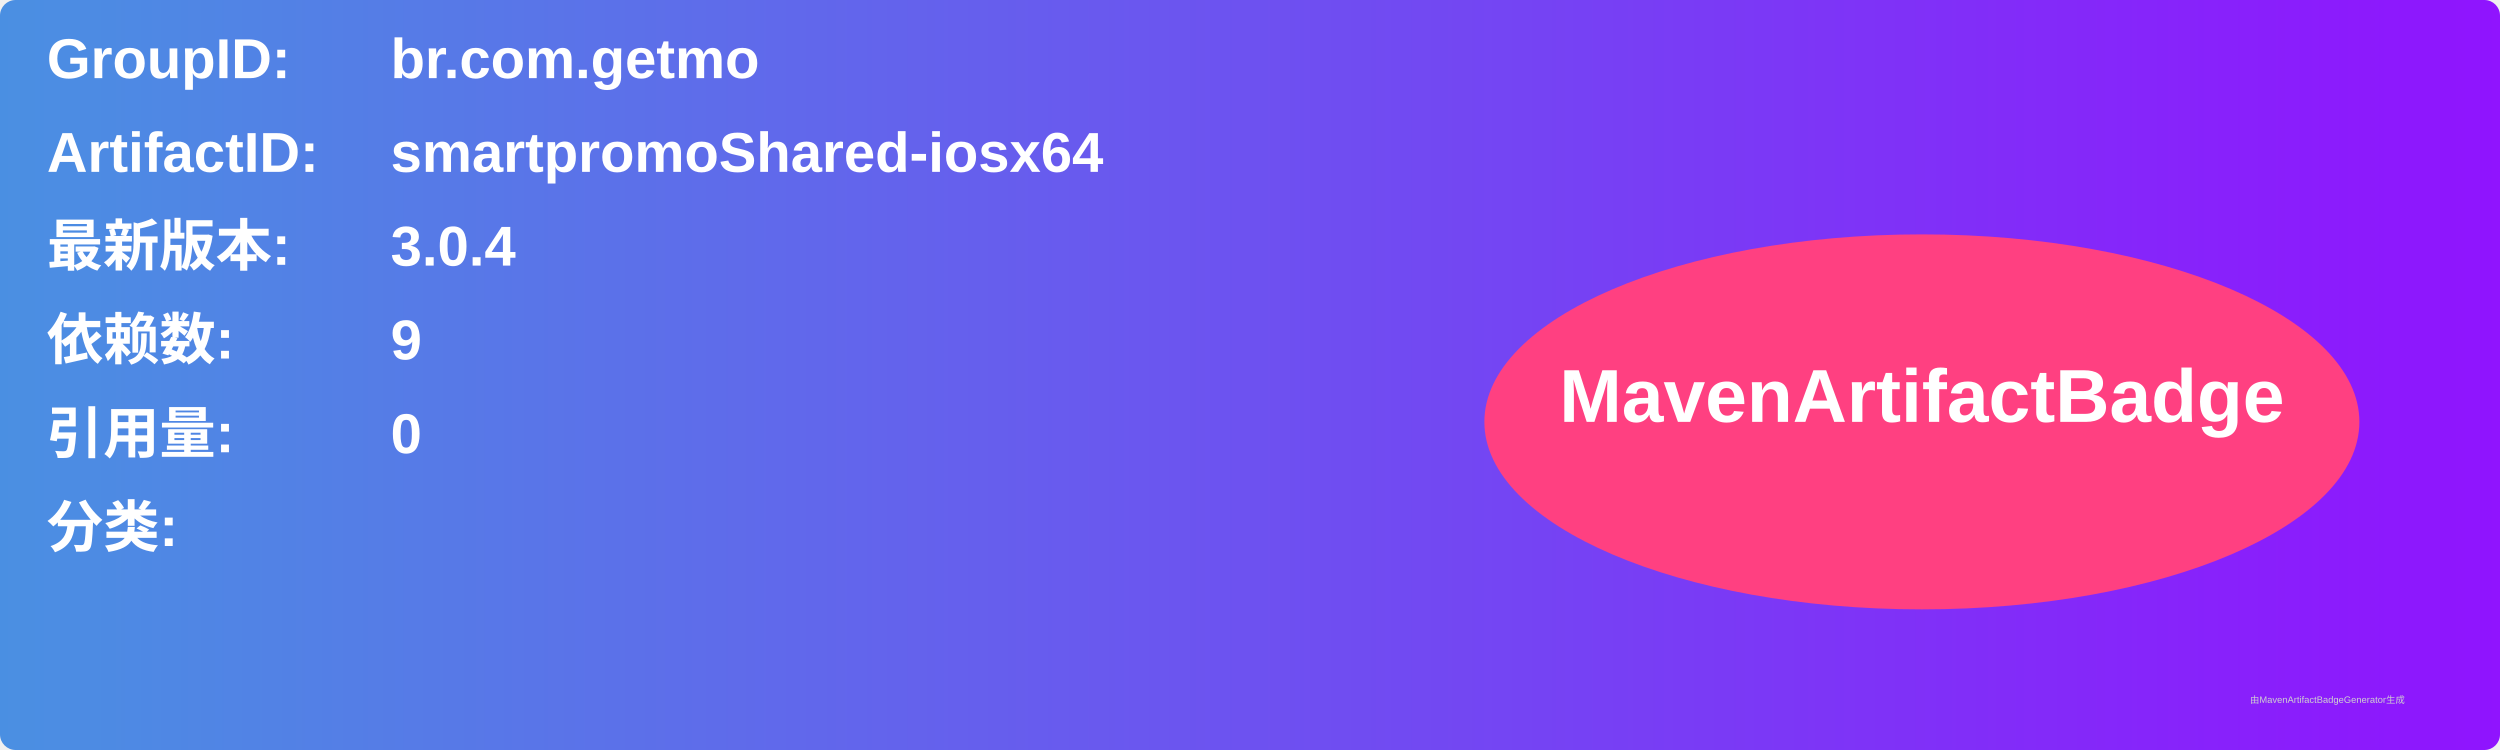
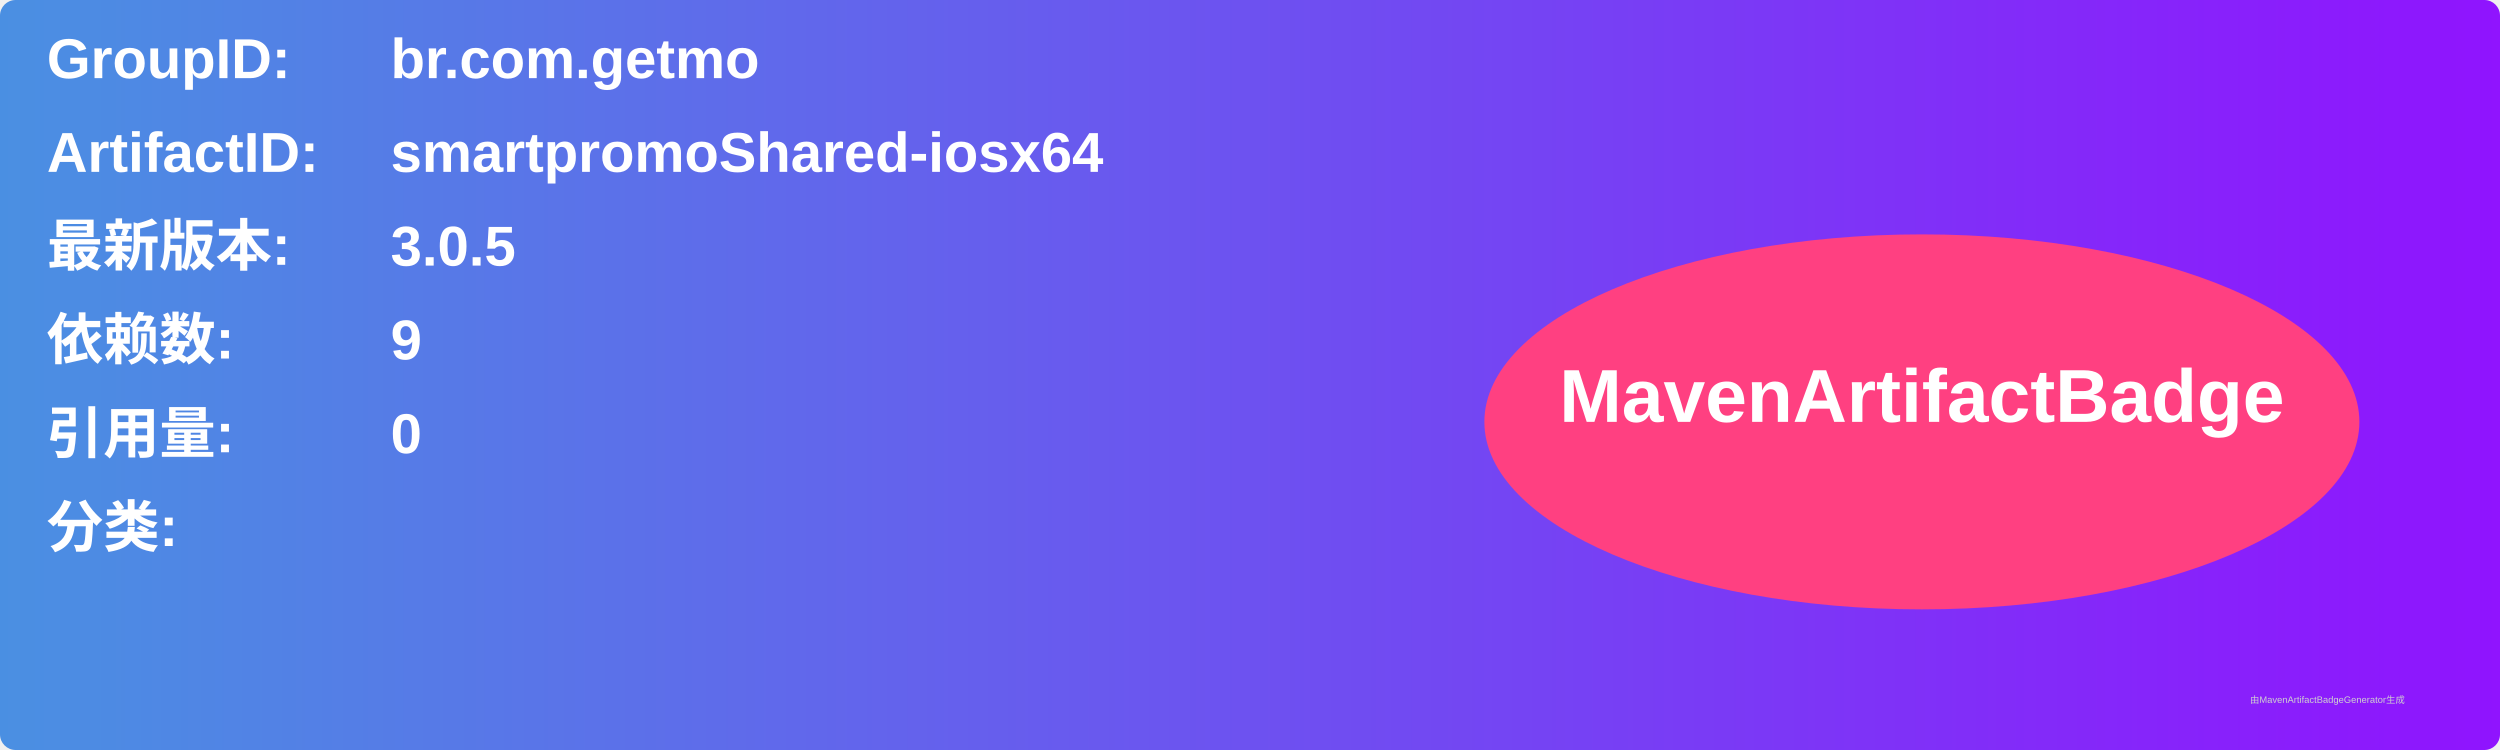
<svg xmlns="http://www.w3.org/2000/svg" width="800" height="240" viewBox="0 0 800 240">
  <linearGradient id="grad" x1="0%" y1="0%" x2="100%" y2="0%">
    <stop offset="0%" stop-color="#4a90e2" />
    <stop offset="100%" stop-color="#9013fe" />
  </linearGradient>
  <rect width="100%" height="100%" rx="5" ry="5" fill="url(#grad)" />
  <g transform="translate(15, 15)">
    <text x="0" y="10" font-family="Arial" font-size="18" fill="white" font-weight="bold" width="260">GroupID:</text>
    <text x="110" y="10" font-family="Arial" font-size="18" fill="white" font-weight="bold" width="460">br.com.getmo</text>
    <text x="0" y="40" font-family="Arial" font-size="18" fill="white" font-weight="bold" width="260">ArtifactID:</text>
    <text x="110" y="40" font-family="Arial" font-size="18" fill="white" font-weight="bold" width="460">smartpromoShared-iosx64</text>
    <text x="0" y="70" font-family="Arial" font-size="18" fill="white" font-weight="bold">最新版本:</text>
    <text x="110" y="70" font-family="Arial" font-size="18" fill="white" font-weight="bold">
-       <tspan font-weight="bold">3.0.4</tspan>
+       <tspan font-weight="bold">3.0.5</tspan>
    </text>
    <text x="0" y="100" font-family="Arial" font-size="18" fill="white" font-weight="bold">依赖数: </text>
    <text x="110" y="100" font-family="Arial" font-size="18" fill="white">
      <tspan font-weight="bold">9</tspan>
    </text>
    <text x="0" y="130" font-family="Arial" font-size="18" fill="white" font-weight="bold">引用量: </text>
    <text x="110" y="130" font-family="Arial" font-size="18" fill="white">
      <tspan font-weight="bold">0</tspan>
    </text>
    <text x="0" y="160" font-family="Arial" font-size="18" fill="white" font-weight="bold">分类:</text>
    <text x="10" y="190" font-family="Arial" font-size="10" fill="white">
      <tspan font-weight="bold" />
    </text>
    <ellipse cx="600" cy="120" rx="140" ry="60" fill="#ff4081" />
    <text x="600" y="120" text-anchor="middle" font-family="Arial" font-size="24" fill="white" font-weight="bold">MavenArtifactBadge</text>
  </g>
  <text x="720" y="225" font-family="Arial" font-size="3" fill="#d0d0d0">由MavenArtifactBadgeGenerator生成</text>
</svg>
